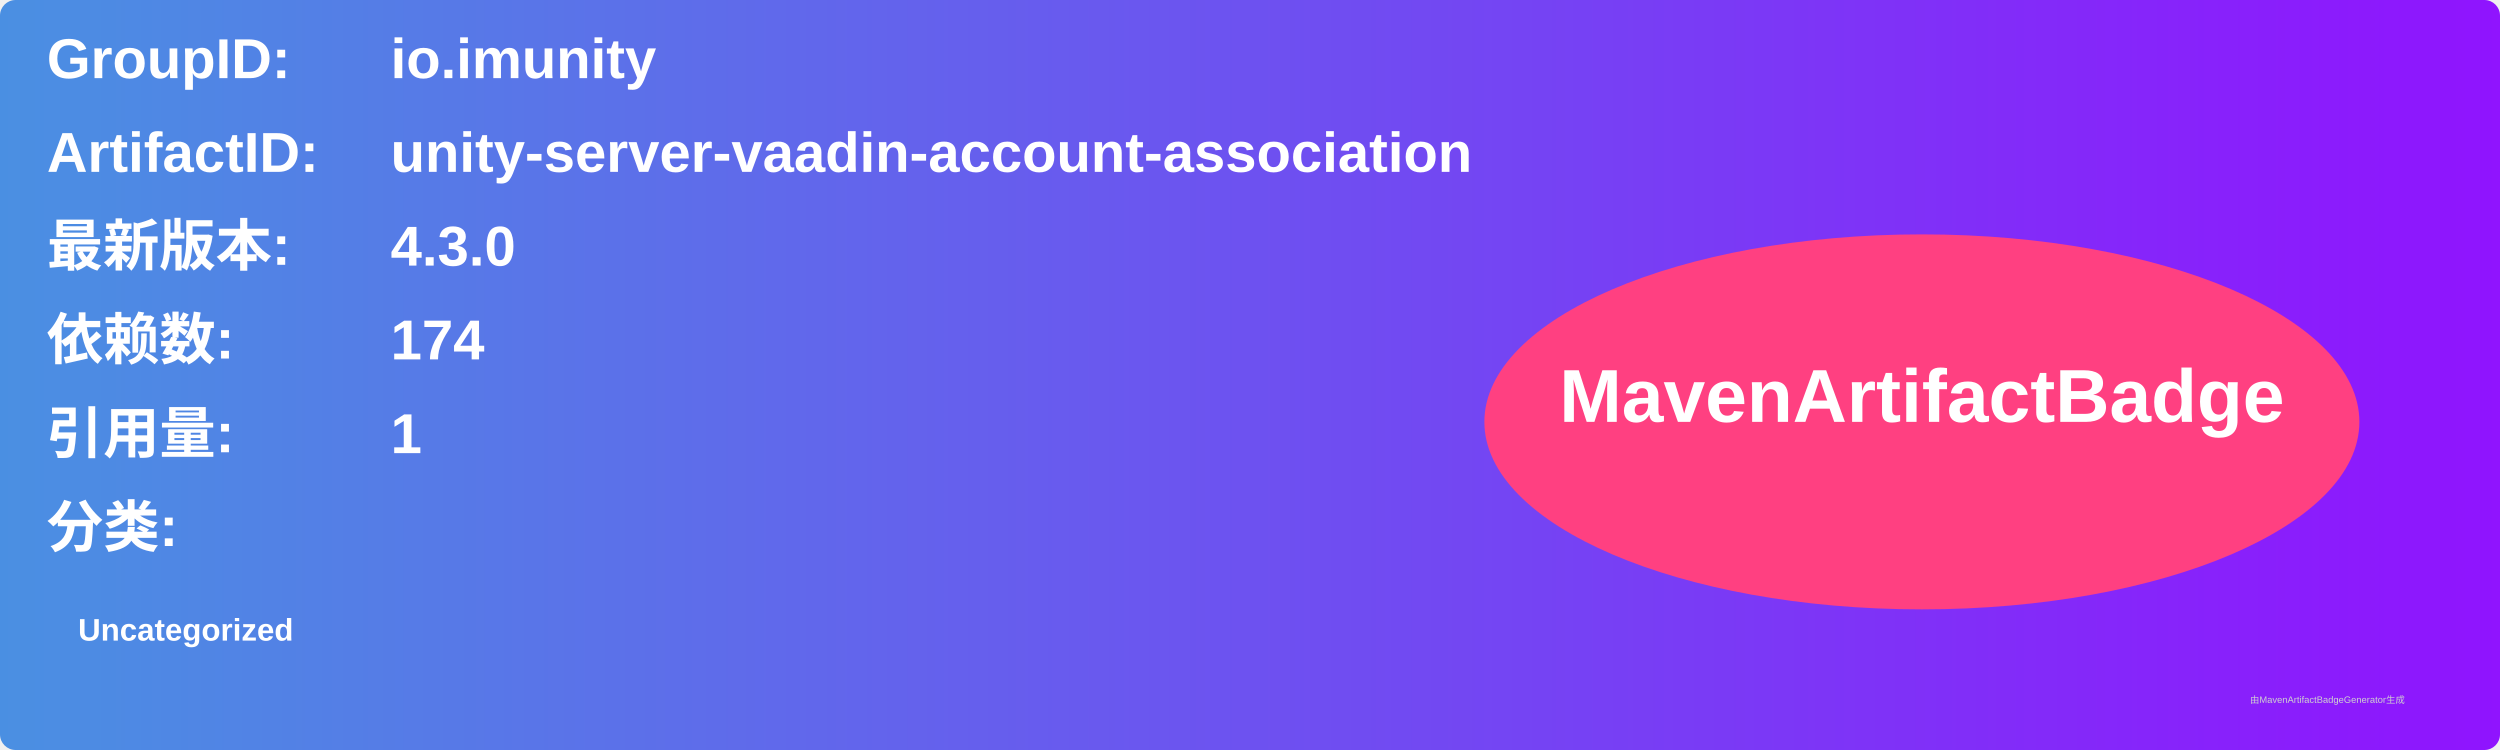
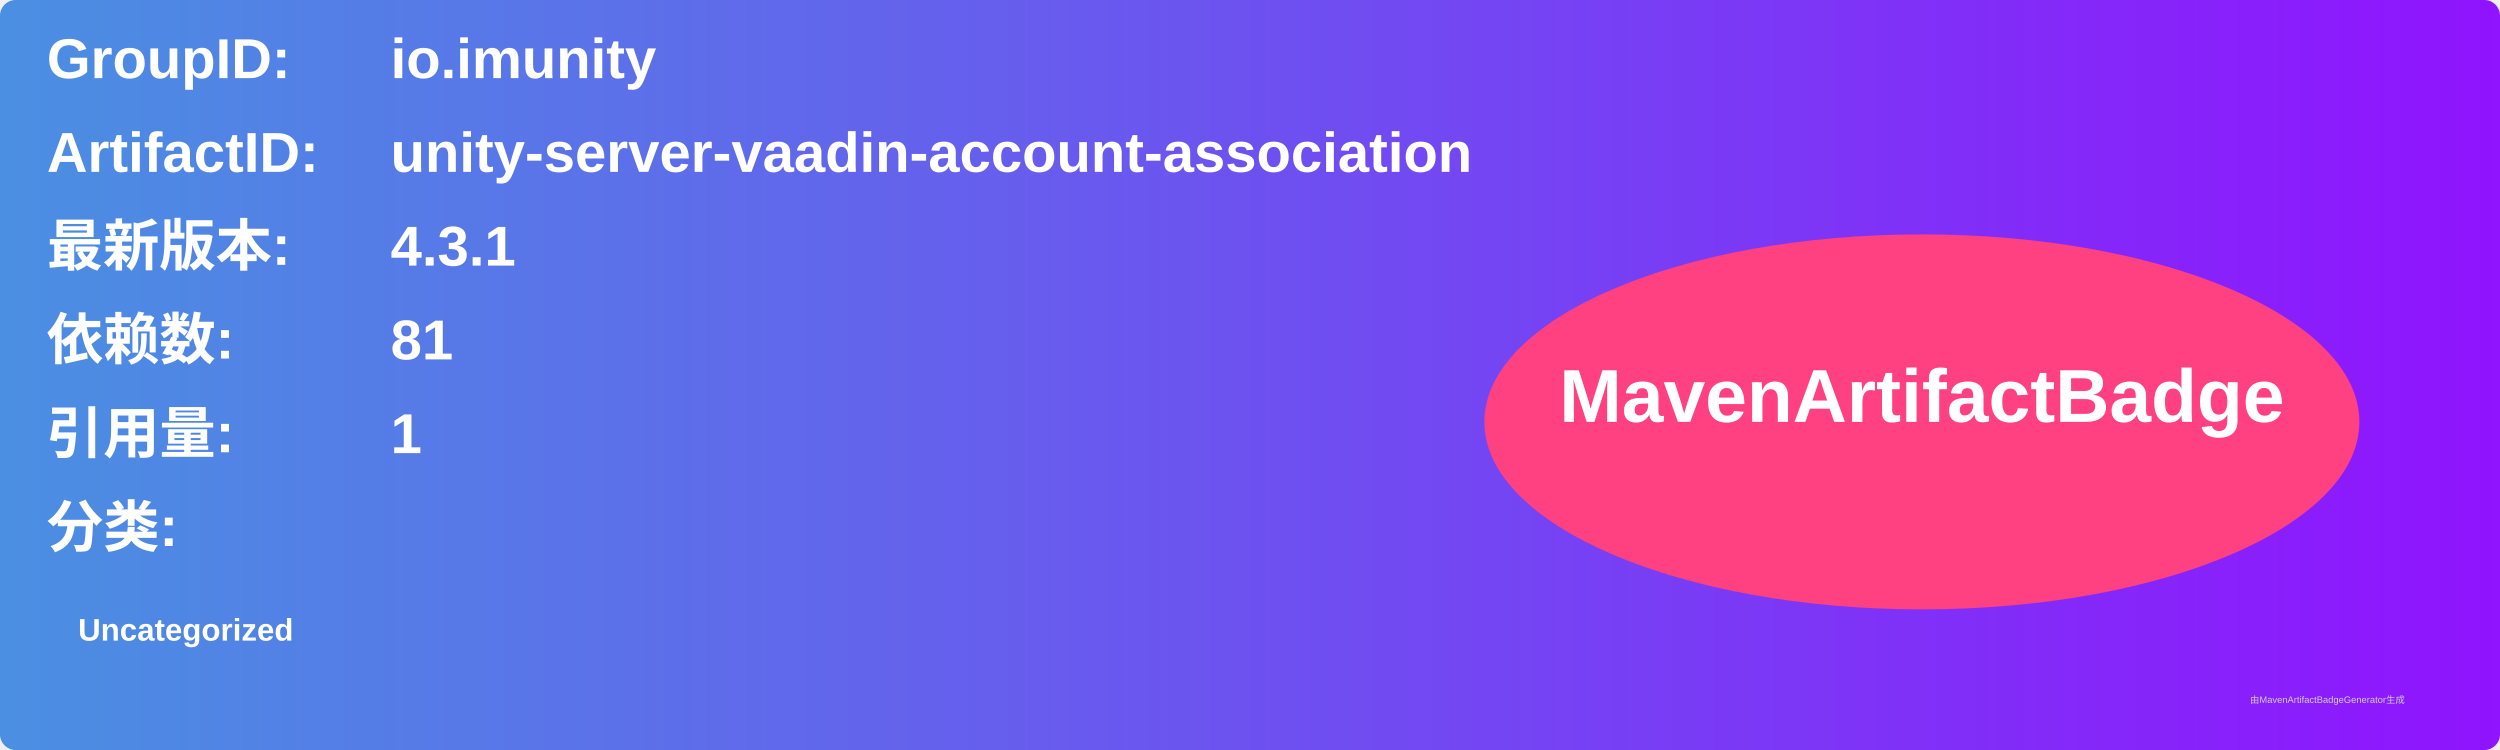
<svg xmlns="http://www.w3.org/2000/svg" width="800" height="240" viewBox="0 0 800 240">
  <linearGradient id="grad" x1="0%" y1="0%" x2="100%" y2="0%">
    <stop offset="0%" stop-color="#4a90e2" />
    <stop offset="100%" stop-color="#9013fe" />
  </linearGradient>
  <rect width="100%" height="100%" rx="5" ry="5" fill="url(#grad)" />
  <g transform="translate(15, 15)">
    <text x="0" y="10" font-family="Arial" font-size="18" fill="white" font-weight="bold" width="260">GroupID:</text>
    <text x="110" y="10" font-family="Arial" font-size="18" fill="white" font-weight="bold" width="460">io.imunity</text>
    <text x="0" y="40" font-family="Arial" font-size="18" fill="white" font-weight="bold" width="260">ArtifactID:</text>
    <text x="110" y="40" font-family="Arial" font-size="18" fill="white" font-weight="bold" width="460">unity-server-vaadin-account-association</text>
    <text x="0" y="70" font-family="Arial" font-size="18" fill="white" font-weight="bold">最新版本:</text>
    <text x="110" y="70" font-family="Arial" font-size="18" fill="white" font-weight="bold">
-       <tspan font-weight="bold">4.3.0</tspan>
+       <tspan font-weight="bold">4.3.1</tspan>
    </text>
    <text x="0" y="100" font-family="Arial" font-size="18" fill="white" font-weight="bold">依赖数: </text>
    <text x="110" y="100" font-family="Arial" font-size="18" fill="white">
-       <tspan font-weight="bold">174</tspan>
+       <tspan font-weight="bold">81</tspan>
    </text>
    <text x="0" y="130" font-family="Arial" font-size="18" fill="white" font-weight="bold">引用量: </text>
    <text x="110" y="130" font-family="Arial" font-size="18" fill="white">
      <tspan font-weight="bold">1</tspan>
    </text>
    <text x="0" y="160" font-family="Arial" font-size="18" fill="white" font-weight="bold">分类:</text>
    <text x="10" y="190" font-family="Arial" font-size="10" fill="white">
      <tspan font-weight="bold">Uncategorized</tspan>
    </text>
    <ellipse cx="600" cy="120" rx="140" ry="60" fill="#ff4081" />
    <text x="600" y="120" text-anchor="middle" font-family="Arial" font-size="24" fill="white" font-weight="bold">MavenArtifactBadge</text>
  </g>
  <text x="720" y="225" font-family="Arial" font-size="3" fill="#d0d0d0">由MavenArtifactBadgeGenerator生成</text>
</svg>
